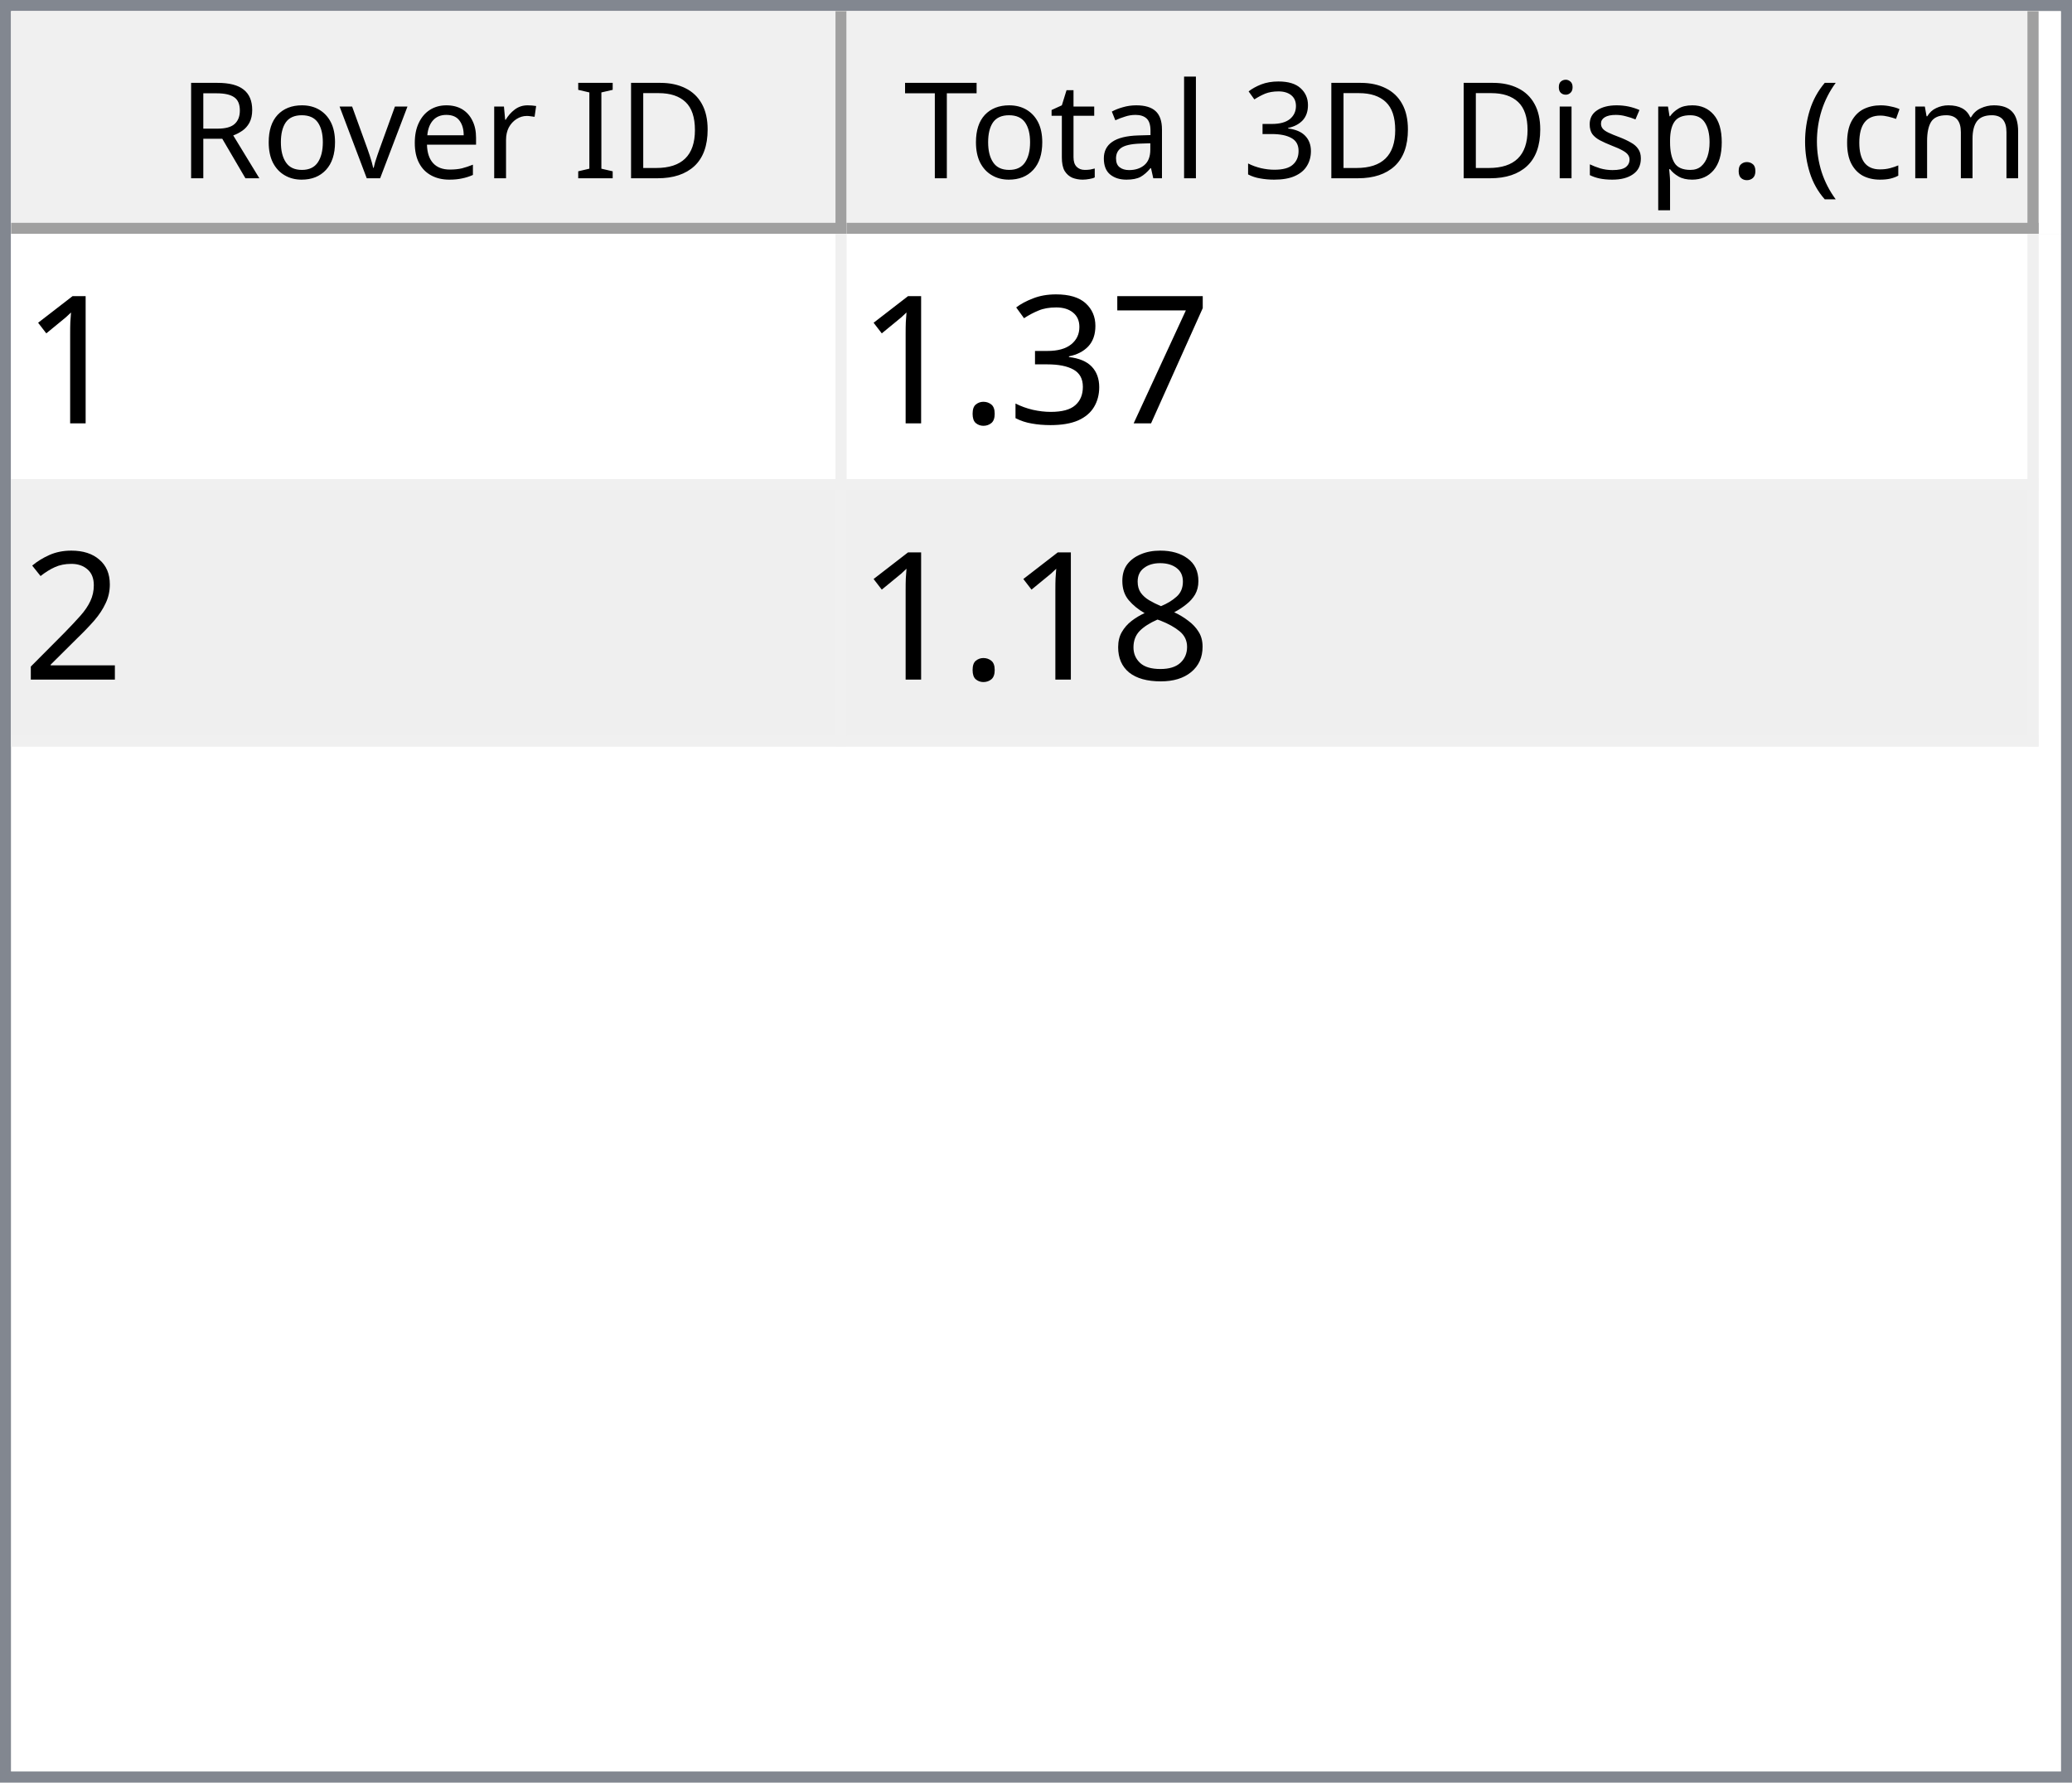
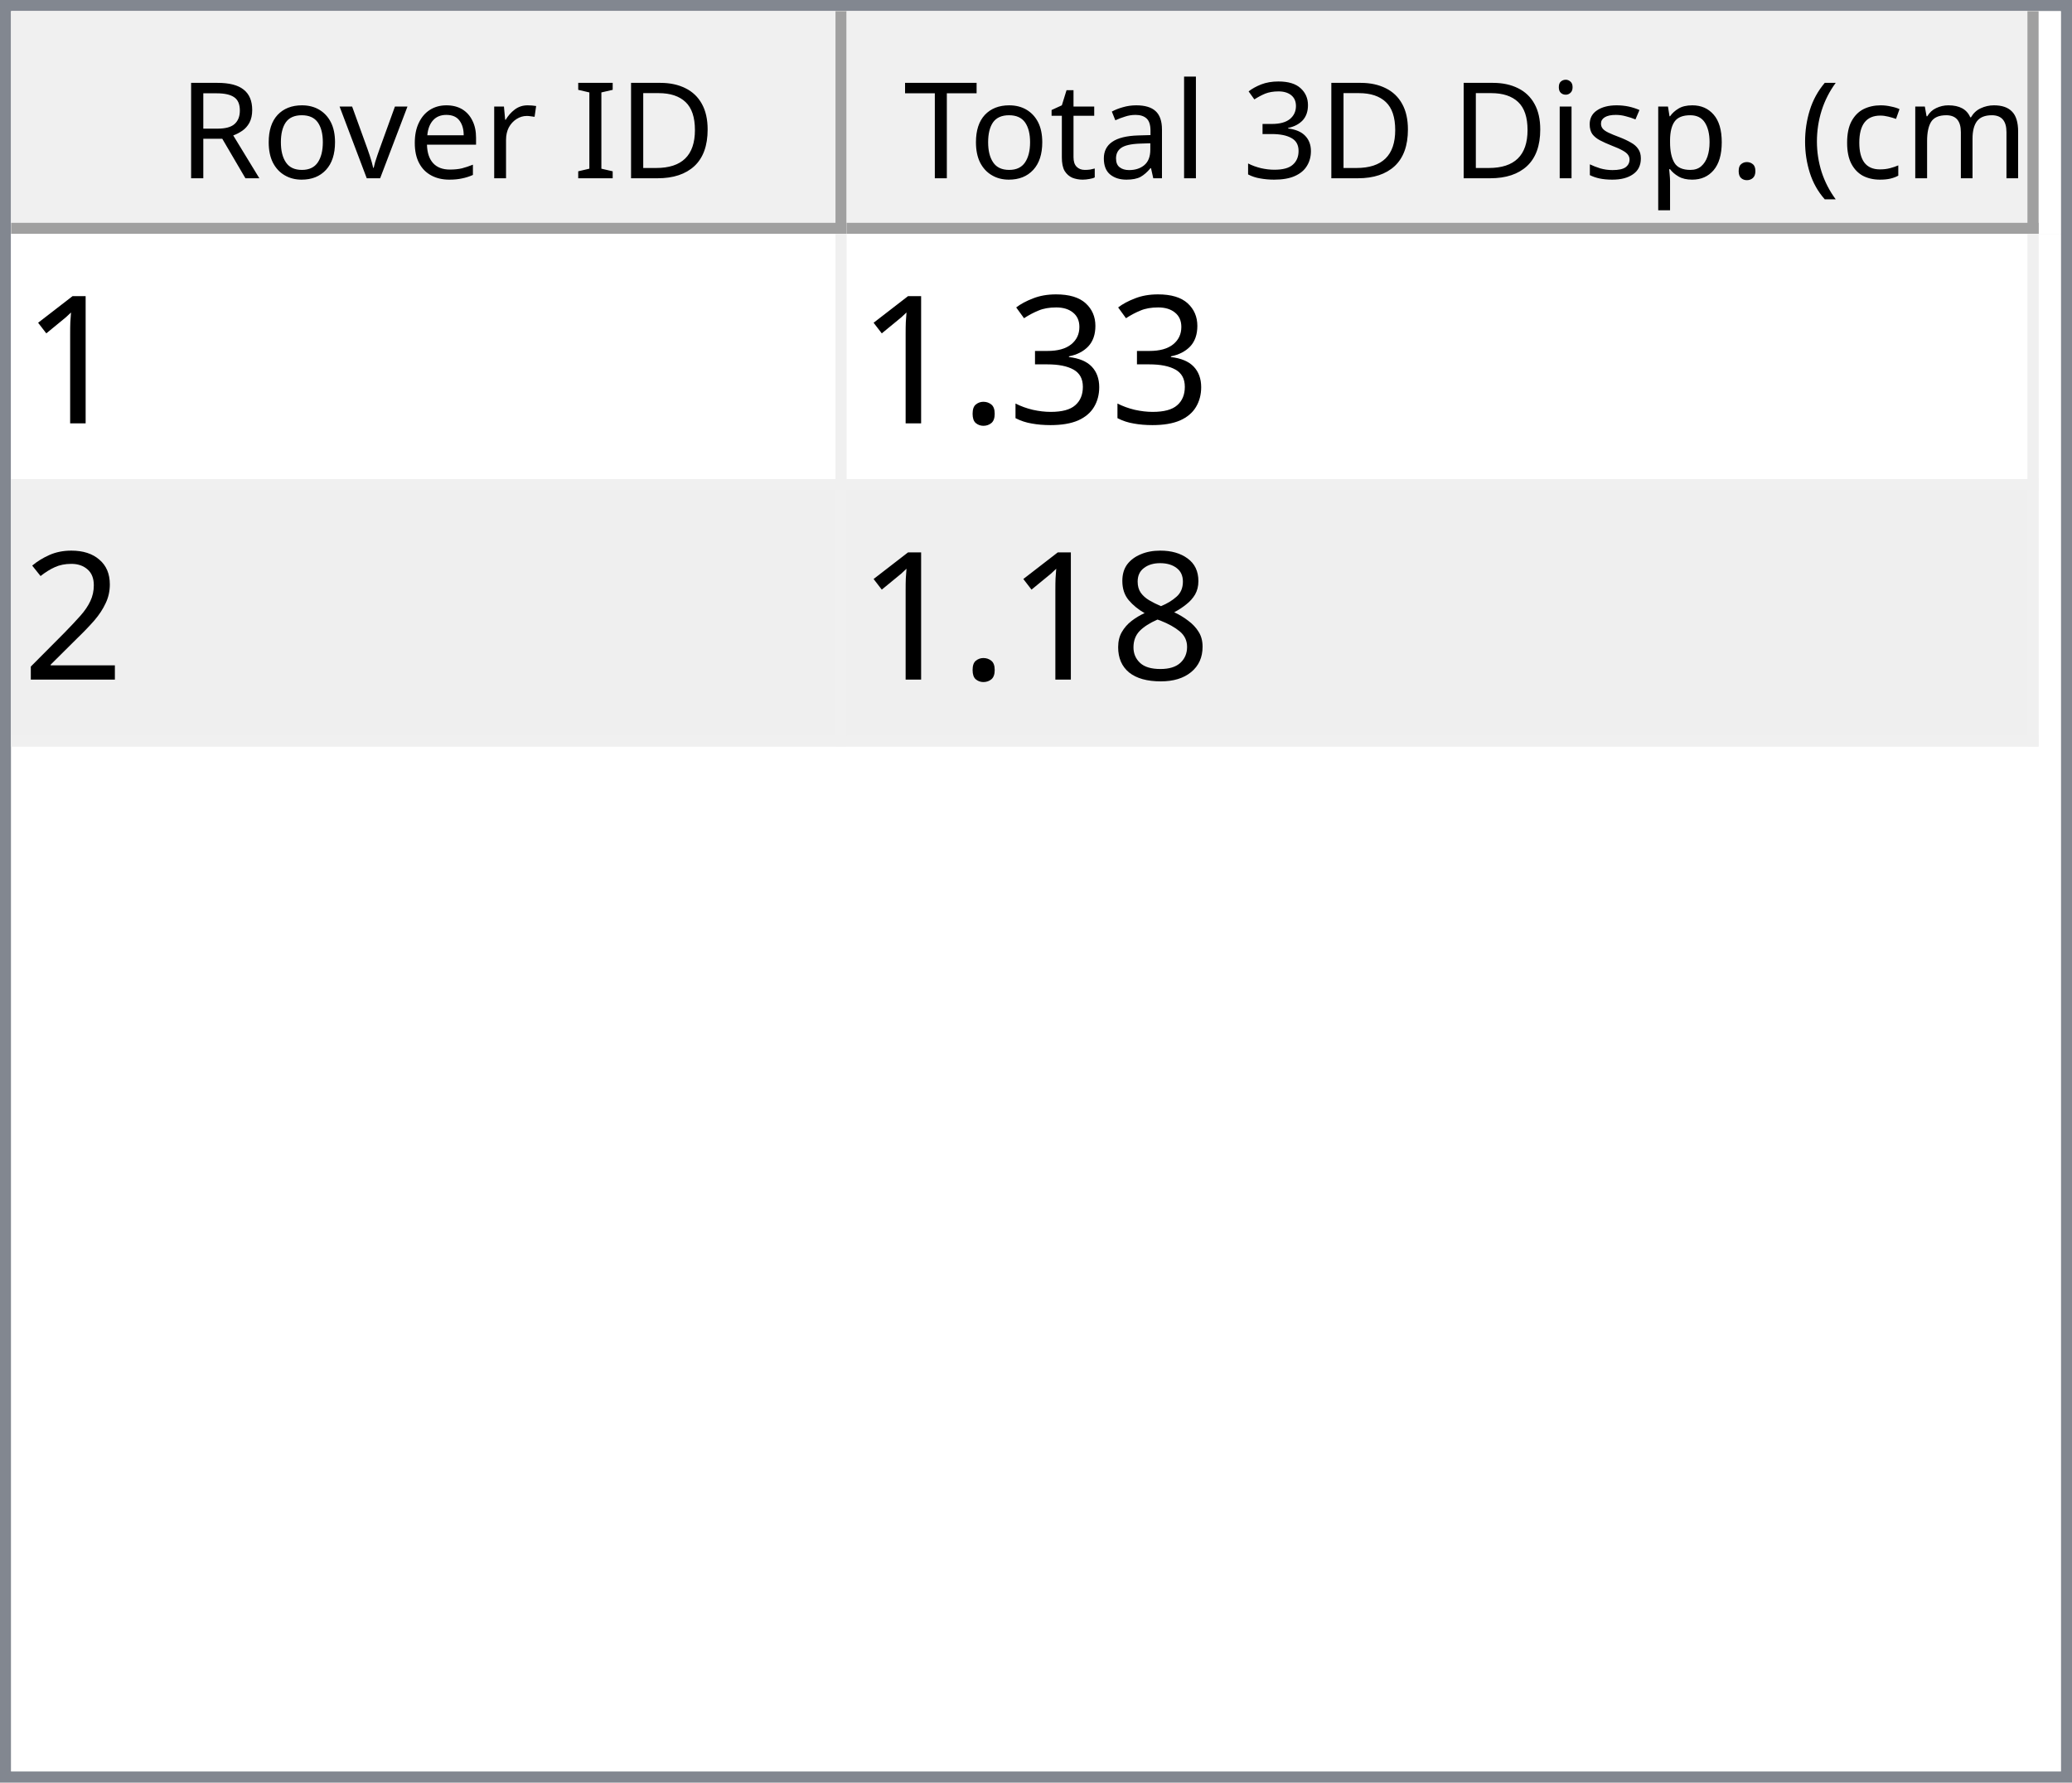
<svg xmlns="http://www.w3.org/2000/svg" style="fill-opacity:1; color-rendering:auto; color-interpolation:auto; text-rendering:auto; stroke:black; stroke-linecap:square; stroke-miterlimit:10; shape-rendering:auto; stroke-opacity:1; fill:black; stroke-dasharray:none; font-weight:normal; stroke-width:1; font-family:'Dialog'; font-style:normal; stroke-linejoin:miter; font-size:12px; stroke-dashoffset:0; image-rendering:auto;" width="186" height="160">
  <defs id="genericDefs" />
  <g>
    <defs id="defs1">
      <clipPath clipPathUnits="userSpaceOnUse" id="clipPath1">
        <path d="M0 0 L186 0 L186 160 L0 160 L0 0 Z" />
      </clipPath>
      <clipPath clipPathUnits="userSpaceOnUse" id="clipPath2">
        <path d="M0 0 L0 160 L186 160 L186 0 Z" />
      </clipPath>
      <clipPath clipPathUnits="userSpaceOnUse" id="clipPath3">
        <path d="M0 0 L0 20 L184 20 L184 0 Z" />
      </clipPath>
      <clipPath clipPathUnits="userSpaceOnUse" id="clipPath4">
        <path d="M0 0 L0 20 L75 20 L75 0 Z" />
      </clipPath>
      <clipPath clipPathUnits="userSpaceOnUse" id="clipPath5">
        <path d="M1 1 L1 19 L74 19 L74 1 Z" />
      </clipPath>
      <clipPath clipPathUnits="userSpaceOnUse" id="clipPath6">
        <path d="M0 0 L0 18 L73 18 L73 0 Z" />
      </clipPath>
      <clipPath clipPathUnits="userSpaceOnUse" id="clipPath7">
        <path d="M-0.5 -0.5 L-0.5 19.5 L74.5 19.5 L74.5 -0.5 Z" />
      </clipPath>
      <clipPath clipPathUnits="userSpaceOnUse" id="clipPath8">
        <path d="M0 0 L0 20 L107 20 L107 0 Z" />
      </clipPath>
      <clipPath clipPathUnits="userSpaceOnUse" id="clipPath9">
        <path d="M1 1 L1 19 L106 19 L106 1 Z" />
      </clipPath>
      <clipPath clipPathUnits="userSpaceOnUse" id="clipPath10">
        <path d="M0 0 L0 18 L105 18 L105 0 Z" />
      </clipPath>
      <clipPath clipPathUnits="userSpaceOnUse" id="clipPath11">
        <path d="M-0.5 -0.5 L-0.5 19.5 L106.5 19.5 L106.5 -0.5 Z" />
      </clipPath>
      <clipPath clipPathUnits="userSpaceOnUse" id="clipPath12">
        <path d="M0 0 L0 138 L184 138 L184 0 Z" />
      </clipPath>
      <clipPath clipPathUnits="userSpaceOnUse" id="clipPath13">
        <path d="M0 0 L0 46 L182 46 L182 0 Z" />
      </clipPath>
      <clipPath clipPathUnits="userSpaceOnUse" id="clipPath14">
        <path d="M-0.5 -0.5 L-0.5 45.5 L181.5 45.5 L181.5 -0.5 Z" />
      </clipPath>
      <clipPath clipPathUnits="userSpaceOnUse" id="clipPath15">
        <path d="M0 0 L0 22 L74 22 L74 0 Z" />
      </clipPath>
      <clipPath clipPathUnits="userSpaceOnUse" id="clipPath16">
        <path d="M0 0 L0 22 L106 22 L106 0 Z" />
      </clipPath>
      <font horiz-adv-x="64.551" id="font1">
        <font-face ascent="107.91" descent="25.098" units-per-em="100" style="font-style:normal; font-family:Segoe UI; font-weight:normal;" />
        <missing-glyph horiz-adv-x="64.551" d="M8.109 0 L8.109 68.266 L56.453 68.266 L56.453 0 L8.109 0 ZM15.328 7.234 L49.219 7.234 L49.219 61.031 L15.328 61.031 L15.328 7.234 Z" />
        <glyph unicode="D" horiz-adv-x="70.117" d="M9.188 0 L9.188 70.016 L28.516 70.016 Q65.531 70.016 65.531 35.891 Q65.531 19.672 55.25 9.836 Q44.969 0 27.734 0 L9.188 0 ZM17.391 62.594 L17.391 7.422 L27.828 7.422 Q41.609 7.422 49.273 14.797 Q56.938 22.172 56.938 35.688 Q56.938 62.594 28.328 62.594 L17.391 62.594 Z" />
        <glyph unicode="I" horiz-adv-x="26.611" d="M17.391 0 L9.188 0 L9.188 70.016 L17.391 70.016 L17.391 0 Z" />
        <glyph unicode=" " horiz-adv-x="27.393" d="" />
        <glyph unicode="r" horiz-adv-x="34.766" d="M34.188 41.891 Q32.078 43.5 28.125 43.5 Q23 43.5 19.555 38.672 Q16.109 33.844 16.109 25.484 L16.109 0 L8.109 0 L8.109 50 L16.109 50 L16.109 39.703 L16.312 39.703 Q18.016 44.969 21.531 47.922 Q25.047 50.875 29.391 50.875 Q32.516 50.875 34.188 50.203 L34.188 41.891 Z" />
        <glyph unicode="e" horiz-adv-x="52.295" d="M48.297 23 L12.984 23 Q13.188 14.656 17.484 10.109 Q21.781 5.562 29.297 5.562 Q37.75 5.562 44.828 11.141 L44.828 3.609 Q38.234 -1.172 27.391 -1.172 Q16.797 -1.172 10.742 5.641 Q4.688 12.453 4.688 24.812 Q4.688 36.469 11.305 43.82 Q17.922 51.172 27.734 51.172 Q37.547 51.172 42.922 44.828 Q48.297 38.484 48.297 27.203 L48.297 23 ZM40.094 29.781 Q40.047 36.719 36.75 40.578 Q33.453 44.438 27.594 44.438 Q21.922 44.438 17.969 40.383 Q14.016 36.328 13.094 29.781 L40.094 29.781 Z" />
        <glyph unicode="v" horiz-adv-x="47.9" d="M47.406 50 L27.484 0 L19.625 0 L0.688 50 L9.469 50 L22.172 13.672 Q23.578 9.672 23.922 6.688 L24.125 6.688 Q24.609 10.453 25.688 13.484 L38.969 50 L47.406 50 Z" />
        <glyph unicode="o" horiz-adv-x="58.594" d="M29 -1.172 Q17.922 -1.172 11.305 5.836 Q4.688 12.844 4.688 24.422 Q4.688 37.016 11.57 44.094 Q18.453 51.172 30.172 51.172 Q41.359 51.172 47.633 44.289 Q53.906 37.406 53.906 25.203 Q53.906 13.234 47.141 6.031 Q40.375 -1.172 29 -1.172 ZM29.594 44.438 Q21.875 44.438 17.383 39.188 Q12.891 33.938 12.891 24.703 Q12.891 15.828 17.43 10.695 Q21.969 5.562 29.594 5.562 Q37.359 5.562 41.531 10.594 Q45.703 15.625 45.703 24.906 Q45.703 34.281 41.531 39.359 Q37.359 44.438 29.594 44.438 Z" />
        <glyph unicode="R" horiz-adv-x="59.814" d="M59.375 0 L49.609 0 L37.891 19.625 Q36.281 22.359 34.766 24.289 Q33.25 26.219 31.664 27.438 Q30.078 28.656 28.25 29.219 Q26.422 29.781 24.125 29.781 L17.391 29.781 L17.391 0 L9.188 0 L9.188 70.016 L30.078 70.016 Q34.672 70.016 38.555 68.867 Q42.438 67.719 45.289 65.375 Q48.141 63.031 49.758 59.547 Q51.375 56.062 51.375 51.375 Q51.375 47.703 50.273 44.656 Q49.172 41.609 47.148 39.211 Q45.125 36.812 42.266 35.133 Q39.406 33.453 35.844 32.516 L35.844 32.328 Q37.594 31.547 38.891 30.547 Q40.188 29.547 41.359 28.18 Q42.531 26.812 43.68 25.078 Q44.828 23.344 46.234 21.047 L59.375 0 ZM17.391 62.594 L17.391 37.203 L28.516 37.203 Q31.594 37.203 34.203 38.133 Q36.812 39.062 38.719 40.797 Q40.625 42.531 41.703 45.047 Q42.781 47.562 42.781 50.688 Q42.781 56.297 39.141 59.445 Q35.5 62.594 28.609 62.594 L17.391 62.594 Z" />
        <glyph unicode=")" horiz-adv-x="30.176" d="M8.297 -15.922 L1.172 -15.922 Q16.406 2.344 16.406 26.812 Q16.406 51.469 1.078 70.016 L8.297 70.016 Q23.531 52.156 23.531 26.703 Q23.531 1.375 8.297 -15.922 Z" />
        <glyph unicode="m" horiz-adv-x="86.133" d="M79.109 0 L71.094 0 L71.094 28.719 Q71.094 37.016 68.531 40.727 Q65.969 44.438 59.906 44.438 Q54.781 44.438 51.195 39.75 Q47.609 35.062 47.609 28.516 L47.609 0 L39.594 0 L39.594 29.688 Q39.594 44.438 28.219 44.438 Q22.953 44.438 19.531 40.016 Q16.109 35.594 16.109 28.516 L16.109 0 L8.109 0 L8.109 50 L16.109 50 L16.109 42.094 L16.312 42.094 Q21.625 51.172 31.844 51.172 Q36.969 51.172 40.773 48.312 Q44.578 45.453 46 40.828 Q51.562 51.172 62.594 51.172 Q79.109 51.172 79.109 30.812 L79.109 0 Z" />
        <glyph unicode="c" horiz-adv-x="46.191" d="M42.188 2.297 Q36.422 -1.172 28.516 -1.172 Q17.828 -1.172 11.258 5.789 Q4.688 12.75 4.688 23.828 Q4.688 36.188 11.766 43.68 Q18.844 51.172 30.672 51.172 Q37.25 51.172 42.281 48.734 L42.281 40.531 Q36.719 44.438 30.375 44.438 Q22.703 44.438 17.797 38.945 Q12.891 33.453 12.891 24.516 Q12.891 15.719 17.508 10.641 Q22.125 5.562 29.891 5.562 Q36.422 5.562 42.188 9.906 L42.188 2.297 Z" />
        <glyph unicode="(" horiz-adv-x="30.176" d="M29.109 -15.922 L21.969 -15.922 Q6.844 1.375 6.844 26.703 Q6.844 52.156 21.969 70.016 L29.203 70.016 Q13.875 51.469 13.875 26.812 Q13.875 2.344 29.109 -15.922 Z" />
        <glyph unicode="." horiz-adv-x="21.68" d="M10.891 -1.078 Q8.641 -1.078 7.055 0.539 Q5.469 2.156 5.469 4.391 Q5.469 6.641 7.055 8.273 Q8.641 9.906 10.891 9.906 Q13.188 9.906 14.797 8.273 Q16.406 6.641 16.406 4.391 Q16.406 2.156 14.797 0.539 Q13.188 -1.078 10.891 -1.078 Z" />
        <glyph unicode="p" horiz-adv-x="58.789" d="M16.312 7.234 L16.109 7.234 L16.109 -23 L8.109 -23 L8.109 50 L16.109 50 L16.109 41.219 L16.312 41.219 Q22.219 51.172 33.594 51.172 Q43.266 51.172 48.688 44.461 Q54.109 37.75 54.109 26.469 Q54.109 13.922 48 6.375 Q41.891 -1.172 31.297 -1.172 Q21.578 -1.172 16.312 7.234 ZM16.109 27.391 L16.109 20.406 Q16.109 14.203 20.141 9.883 Q24.172 5.562 30.375 5.562 Q37.641 5.562 41.773 11.133 Q45.906 16.703 45.906 26.609 Q45.906 34.969 42.047 39.703 Q38.188 44.438 31.594 44.438 Q24.609 44.438 20.359 39.578 Q16.109 34.719 16.109 27.391 Z" />
        <glyph unicode="s" horiz-adv-x="42.432" d="M5.078 1.812 L5.078 10.406 Q11.625 5.562 19.484 5.562 Q30.031 5.562 30.031 12.594 Q30.031 14.594 29.125 15.992 Q28.219 17.391 26.68 18.461 Q25.141 19.531 23.07 20.383 Q21 21.234 18.609 22.172 Q15.281 23.484 12.766 24.828 Q10.25 26.172 8.57 27.859 Q6.891 29.547 6.031 31.695 Q5.172 33.844 5.172 36.719 Q5.172 40.234 6.789 42.945 Q8.406 45.656 11.086 47.484 Q13.766 49.312 17.211 50.242 Q20.656 51.172 24.312 51.172 Q30.812 51.172 35.938 48.922 L35.938 40.828 Q30.422 44.438 23.25 44.438 Q21 44.438 19.195 43.922 Q17.391 43.406 16.094 42.477 Q14.797 41.547 14.086 40.258 Q13.375 38.969 13.375 37.406 Q13.375 35.453 14.086 34.133 Q14.797 32.812 16.164 31.789 Q17.531 30.766 19.484 29.938 Q21.438 29.109 23.922 28.125 Q27.25 26.859 29.883 25.516 Q32.516 24.172 34.375 22.484 Q36.234 20.797 37.234 18.602 Q38.234 16.406 38.234 13.375 Q38.234 9.672 36.602 6.938 Q34.969 4.203 32.234 2.398 Q29.5 0.594 25.93 -0.289 Q22.359 -1.172 18.453 -1.172 Q10.75 -1.172 5.078 1.812 Z" />
        <glyph unicode="i" horiz-adv-x="24.219" d="M12.203 62.703 Q10.062 62.703 8.547 64.164 Q7.031 65.625 7.031 67.875 Q7.031 70.125 8.547 71.609 Q10.062 73.094 12.203 73.094 Q14.406 73.094 15.945 71.609 Q17.484 70.125 17.484 67.875 Q17.484 65.719 15.945 64.211 Q14.406 62.703 12.203 62.703 ZM16.109 0 L8.109 0 L8.109 50 L16.109 50 L16.109 0 Z" />
        <glyph unicode="3" horiz-adv-x="53.906" d="M46.531 19.828 Q46.531 15.094 44.75 11.211 Q42.969 7.328 39.719 4.57 Q36.469 1.812 31.93 0.297 Q27.391 -1.219 21.922 -1.219 Q11.922 -1.219 6 2.594 L6 11.188 Q13.094 5.609 22.219 5.609 Q25.875 5.609 28.828 6.539 Q31.781 7.469 33.906 9.227 Q36.031 10.984 37.18 13.477 Q38.328 15.969 38.328 19.094 Q38.328 32.812 18.797 32.812 L12.984 32.812 L12.984 39.594 L18.5 39.594 Q35.797 39.594 35.797 52.484 Q35.797 64.406 22.609 64.406 Q15.188 64.406 8.688 59.422 L8.688 67.188 Q15.375 71.188 24.609 71.188 Q29 71.188 32.57 69.969 Q36.141 68.75 38.68 66.555 Q41.219 64.359 42.609 61.281 Q44 58.203 44 54.5 Q44 40.672 30.031 36.719 L30.031 36.531 Q33.594 36.141 36.625 34.797 Q39.656 33.453 41.852 31.305 Q44.047 29.156 45.289 26.25 Q46.531 23.344 46.531 19.828 Z" />
        <glyph unicode="l" horiz-adv-x="24.219" d="M16.109 0 L8.109 0 L8.109 74.031 L16.109 74.031 L16.109 0 Z" />
        <glyph unicode="a" horiz-adv-x="50.879" d="M43.891 0 L35.891 0 L35.891 7.812 L35.688 7.812 Q30.469 -1.172 20.312 -1.172 Q12.844 -1.172 8.617 2.781 Q4.391 6.734 4.391 13.281 Q4.391 27.297 20.906 29.594 L35.891 31.688 Q35.891 44.438 25.594 44.438 Q16.547 44.438 9.281 38.281 L9.281 46.484 Q16.656 51.172 26.266 51.172 Q43.891 51.172 43.891 32.516 L43.891 0 ZM35.891 25.297 L23.828 23.641 Q18.266 22.859 15.43 20.875 Q12.594 18.891 12.594 13.875 Q12.594 10.203 15.211 7.883 Q17.828 5.562 22.172 5.562 Q28.125 5.562 32.008 9.742 Q35.891 13.922 35.891 20.312 L35.891 25.297 Z" />
        <glyph unicode="t" horiz-adv-x="33.887" d="M31.297 0.484 Q28.469 -1.078 23.828 -1.078 Q10.688 -1.078 10.688 13.578 L10.688 43.172 L2.094 43.172 L2.094 50 L10.688 50 L10.688 62.203 L18.703 64.797 L18.703 50 L31.297 50 L31.297 43.172 L18.703 43.172 L18.703 14.984 Q18.703 9.969 20.414 7.82 Q22.125 5.672 26.078 5.672 Q29.109 5.672 31.297 7.328 L31.297 0.484 Z" />
        <glyph unicode="T" horiz-adv-x="52.393" d="M50.594 62.594 L30.375 62.594 L30.375 0 L22.172 0 L22.172 62.594 L2 62.594 L2 70.016 L50.594 70.016 L50.594 62.594 Z" />
      </font>
      <font horiz-adv-x="75.0" id="font2">
        <font-face ascent="100.537" descent="21.973" units-per-em="100" style="font-style:normal; font-family:sans-serif; font-weight:normal;" />
        <missing-glyph horiz-adv-x="75.0" d="M12.5 0 L12.5 62.5 L62.5 62.5 L62.5 0 L12.5 0 ZM14.062 1.562 L60.938 1.562 L60.938 60.938 L14.062 60.938 L14.062 1.562 Z" />
        <glyph unicode="1" horiz-adv-x="55.615" d="M37.25 0 L28.469 0 L28.469 56 Q25.297 52.984 20.141 49.953 Q14.984 46.922 10.891 45.406 L10.891 53.906 Q18.266 57.375 23.781 62.305 Q29.297 67.234 31.594 71.875 L37.25 71.875 L37.25 0 Z" />
-         <glyph unicode="7" horiz-adv-x="55.615" d="M4.734 62.203 L4.734 70.656 L51.078 70.656 L51.078 63.812 Q44.234 56.547 37.523 44.484 Q30.812 32.422 27.156 19.672 Q24.516 10.688 23.781 0 L14.75 0 Q14.891 8.453 18.062 20.414 Q21.234 32.375 27.172 43.484 Q33.109 54.594 39.797 62.203 L4.734 62.203 Z" />
        <glyph unicode="3" horiz-adv-x="55.615" d="M4.203 18.891 L12.984 20.062 Q14.5 12.594 18.141 9.297 Q21.781 6 27 6 Q33.203 6 37.477 10.297 Q41.75 14.594 41.75 20.953 Q41.75 27 37.797 30.93 Q33.844 34.859 27.734 34.859 Q25.25 34.859 21.531 33.891 L22.516 41.609 Q23.391 41.5 23.922 41.5 Q29.547 41.5 34.039 44.43 Q38.531 47.359 38.531 53.469 Q38.531 58.297 35.258 61.477 Q31.984 64.656 26.812 64.656 Q21.688 64.656 18.266 61.43 Q14.844 58.203 13.875 51.766 L5.078 53.328 Q6.688 62.156 12.398 67.016 Q18.109 71.875 26.609 71.875 Q32.469 71.875 37.398 69.359 Q42.328 66.844 44.945 62.5 Q47.562 58.156 47.562 53.266 Q47.562 48.641 45.07 44.828 Q42.578 41.016 37.703 38.766 Q44.047 37.312 47.562 32.695 Q51.078 28.078 51.078 21.141 Q51.078 11.766 44.242 5.25 Q37.406 -1.266 26.953 -1.266 Q17.531 -1.266 11.305 4.352 Q5.078 9.969 4.203 18.891 Z" />
        <glyph unicode="." horiz-adv-x="27.783" d="M9.078 0 L9.078 10.016 L19.094 10.016 L19.094 0 L9.078 0 Z" />
        <glyph unicode="2" horiz-adv-x="55.615" d="M50.344 8.453 L50.344 0 L3.031 0 Q2.938 3.172 4.047 6.109 Q5.859 10.938 9.836 15.625 Q13.812 20.312 21.344 26.469 Q33.016 36.031 37.117 41.625 Q41.219 47.219 41.219 52.203 Q41.219 57.422 37.477 61.008 Q33.734 64.594 27.734 64.594 Q21.391 64.594 17.578 60.789 Q13.766 56.984 13.719 50.25 L4.688 51.172 Q5.609 61.281 11.664 66.578 Q17.719 71.875 27.938 71.875 Q38.234 71.875 44.242 66.164 Q50.25 60.453 50.25 52 Q50.25 47.703 48.492 43.555 Q46.734 39.406 42.656 34.812 Q38.578 30.219 29.109 22.219 Q21.188 15.578 18.945 13.211 Q16.703 10.844 15.234 8.453 L50.344 8.453 Z" />
        <glyph unicode="8" horiz-adv-x="55.615" d="M17.672 38.812 Q12.203 40.828 9.57 44.539 Q6.938 48.25 6.938 53.422 Q6.938 61.234 12.555 66.555 Q18.172 71.875 27.484 71.875 Q36.859 71.875 42.578 66.43 Q48.297 60.984 48.297 53.172 Q48.297 48.188 45.68 44.508 Q43.062 40.828 37.75 38.812 Q44.344 36.672 47.781 31.883 Q51.219 27.094 51.219 20.453 Q51.219 11.281 44.727 5.031 Q38.234 -1.219 27.641 -1.219 Q17.047 -1.219 10.547 5.055 Q4.047 11.328 4.047 20.703 Q4.047 27.688 7.594 32.398 Q11.141 37.109 17.672 38.812 ZM15.922 53.719 Q15.922 48.641 19.195 45.414 Q22.469 42.188 27.688 42.188 Q32.766 42.188 36.016 45.383 Q39.266 48.578 39.266 53.219 Q39.266 58.062 35.914 61.359 Q32.562 64.656 27.594 64.656 Q22.562 64.656 19.242 61.43 Q15.922 58.203 15.922 53.719 ZM13.094 20.656 Q13.094 16.891 14.875 13.375 Q16.656 9.859 20.172 7.93 Q23.688 6 27.734 6 Q34.031 6 38.133 10.055 Q42.234 14.109 42.234 20.359 Q42.234 26.703 38.016 30.859 Q33.797 35.016 27.438 35.016 Q21.234 35.016 17.164 30.914 Q13.094 26.812 13.094 20.656 Z" />
      </font>
    </defs>
    <g style="fill:white; stroke:white;">
      <rect x="0" y="0" width="186" style="clip-path:url(#clipPath1); stroke:none;" height="160" />
    </g>
    <g style="fill:white; text-rendering:optimizeSpeed; color-rendering:optimizeSpeed; image-rendering:optimizeSpeed; shape-rendering:crispEdges; stroke:white; color-interpolation:sRGB;">
      <rect x="0" width="186" height="160" y="0" style="stroke:none;" />
      <path style="stroke:none;" d="M0 160 L186 160 L186 0 L0 0 Z" />
    </g>
    <g style="fill:rgb(240,240,240); font-family:'Segoe UI'; stroke:rgb(240,240,240);">
      <rect x="0" y="0" width="186" style="clip-path:url(#clipPath2); stroke:none;" height="160" />
    </g>
    <g style="fill:rgb(130,135,144); font-family:'Segoe UI'; stroke:rgb(130,135,144);">
      <path d="M0 0 L186 0 L186 160 L0 160 L0 0 ZM1 1 L185 1 L185 159 L1 159 L1 1 Z" style="fill-rule:evenodd; clip-path:url(#clipPath2); stroke:none;" />
    </g>
    <g style="fill:white; font-family:'Segoe UI'; stroke:white;" transform="translate(1,1)">
      <rect x="0" y="0" width="184" style="clip-path:url(#clipPath3); stroke:none;" height="20" />
    </g>
    <g style="fill:rgb(240,240,240); font-family:'Segoe UI'; stroke:rgb(240,240,240);" transform="translate(1,1)">
      <rect x="0" y="0" width="75" style="clip-path:url(#clipPath4); stroke:none;" height="20" />
    </g>
    <g style="font-family:'Segoe UI';" transform="translate(2,2)">
      <text x="14" xml:space="preserve" y="14" style="clip-path:url(#clipPath6); stroke:none;">Rover ID</text>
    </g>
    <g style="fill:rgb(160,160,160); font-family:'Segoe UI'; stroke:rgb(160,160,160); stroke-linejoin:bevel;" transform="translate(1.5,1.5)">
      <line x1="74" x2="74" y1="0" style="fill:none; clip-path:url(#clipPath7);" y2="19" />
    </g>
    <g style="fill:rgb(160,160,160); font-family:'Segoe UI'; stroke:rgb(160,160,160); stroke-linejoin:bevel;" transform="matrix(1,0,0,1,1,1) translate(0.5,0.5)">
      <line x1="0" x2="74" y1="19" style="fill:none; clip-path:url(#clipPath7);" y2="19" />
    </g>
    <g style="fill:rgb(240,240,240); font-family:'Segoe UI'; stroke:rgb(240,240,240);" transform="translate(76,1)">
      <rect x="0" y="0" width="107" style="clip-path:url(#clipPath8); stroke:none;" height="20" />
    </g>
    <g style="font-family:'Segoe UI';" transform="translate(77,2)">
      <text x="1" xml:space="preserve" y="14" style="clip-path:url(#clipPath10); stroke:none;"> Total 3D Disp. (cm)</text>
    </g>
    <g style="fill:rgb(160,160,160); font-family:'Segoe UI'; stroke:rgb(160,160,160); stroke-linejoin:bevel;" transform="translate(76.5,1.5)">
      <line x1="106" x2="106" y1="0" style="fill:none; clip-path:url(#clipPath11);" y2="19" />
    </g>
    <g style="fill:rgb(160,160,160); font-family:'Segoe UI'; stroke:rgb(160,160,160); stroke-linejoin:bevel;" transform="matrix(1,0,0,1,76,1) translate(0.5,0.5)">
      <line x1="0" x2="106" y1="19" style="fill:none; clip-path:url(#clipPath11);" y2="19" />
    </g>
    <g style="fill:white; font-family:'Segoe UI'; stroke:white;" transform="translate(1,21)">
      <rect x="0" y="0" width="184" style="clip-path:url(#clipPath12); stroke:none;" height="138" />
    </g>
    <g style="fill:rgb(240,240,240); font-size:16px; font-family:sans-serif; stroke:rgb(240,240,240);" transform="translate(1,21)">
      <rect x="0" y="0" width="182" style="clip-path:url(#clipPath13); stroke:none;" height="46" />
      <line transform="translate(0.5,0.5)" x1="0" x2="181" y1="22" style="clip-path:url(#clipPath14); fill:none; stroke-linejoin:bevel;" y2="22" />
    </g>
    <g transform="matrix(1,0,0,1,1,21) translate(0.5,0.5)" style="fill:rgb(240,240,240); font-size:16px; font-family:sans-serif; stroke:rgb(240,240,240); stroke-linejoin:bevel;">
      <line x1="0" x2="181" y1="45" style="fill:none; clip-path:url(#clipPath14);" y2="45" />
    </g>
    <g transform="matrix(1,0,0,1,1,21) translate(0.5,0.5)" style="fill:rgb(240,240,240); font-size:16px; font-family:sans-serif; stroke:rgb(240,240,240); stroke-linejoin:bevel;">
      <line x1="74" x2="74" y1="0" style="fill:none; clip-path:url(#clipPath14);" y2="45" />
    </g>
    <g transform="matrix(1,0,0,1,1,21) translate(0.5,0.5)" style="fill:rgb(240,240,240); font-size:16px; font-family:sans-serif; stroke:rgb(240,240,240); stroke-linejoin:bevel;">
      <line x1="181" x2="181" y1="0" style="fill:none; clip-path:url(#clipPath14);" y2="45" />
    </g>
    <g style="fill:white; font-size:16px; font-family:sans-serif; stroke:white;" transform="matrix(1,0,0,1,1,21)">
      <rect x="0" y="0" width="74" style="clip-path:url(#clipPath15); stroke:none;" height="22" />
      <text x="1" y="17" style="fill:black; clip-path:url(#clipPath15); stroke:none;" xml:space="preserve">1</text>
    </g>
    <g style="fill:white; font-size:16px; font-family:sans-serif; stroke:white;" transform="matrix(1,0,0,1,1,21) translate(75,0)">
      <rect x="0" y="0" width="106" style="clip-path:url(#clipPath16); stroke:none;" height="22" />
-       <text x="1" y="17" style="fill:black; clip-path:url(#clipPath16); stroke:none;" xml:space="preserve">1.37</text>
+       <text x="1" y="17" style="fill:black; clip-path:url(#clipPath16); stroke:none;" xml:space="preserve">1.33</text>
    </g>
    <g style="fill:rgb(239,239,239); font-size:16px; font-family:sans-serif; stroke:rgb(239,239,239);" transform="matrix(1,0,0,1,1,21) translate(0,23)">
      <rect x="0" y="0" width="74" style="clip-path:url(#clipPath15); stroke:none;" height="22" />
      <text x="1" y="17" style="fill:black; clip-path:url(#clipPath15); stroke:none;" xml:space="preserve">2</text>
    </g>
    <g style="fill:rgb(239,239,239); font-size:16px; font-family:sans-serif; stroke:rgb(239,239,239);" transform="matrix(1,0,0,1,1,21) translate(75,23)">
      <rect x="0" y="0" width="106" style="clip-path:url(#clipPath16); stroke:none;" height="22" />
      <text x="1" y="17" style="fill:black; clip-path:url(#clipPath16); stroke:none;" xml:space="preserve">1.18</text>
    </g>
  </g>
</svg>
